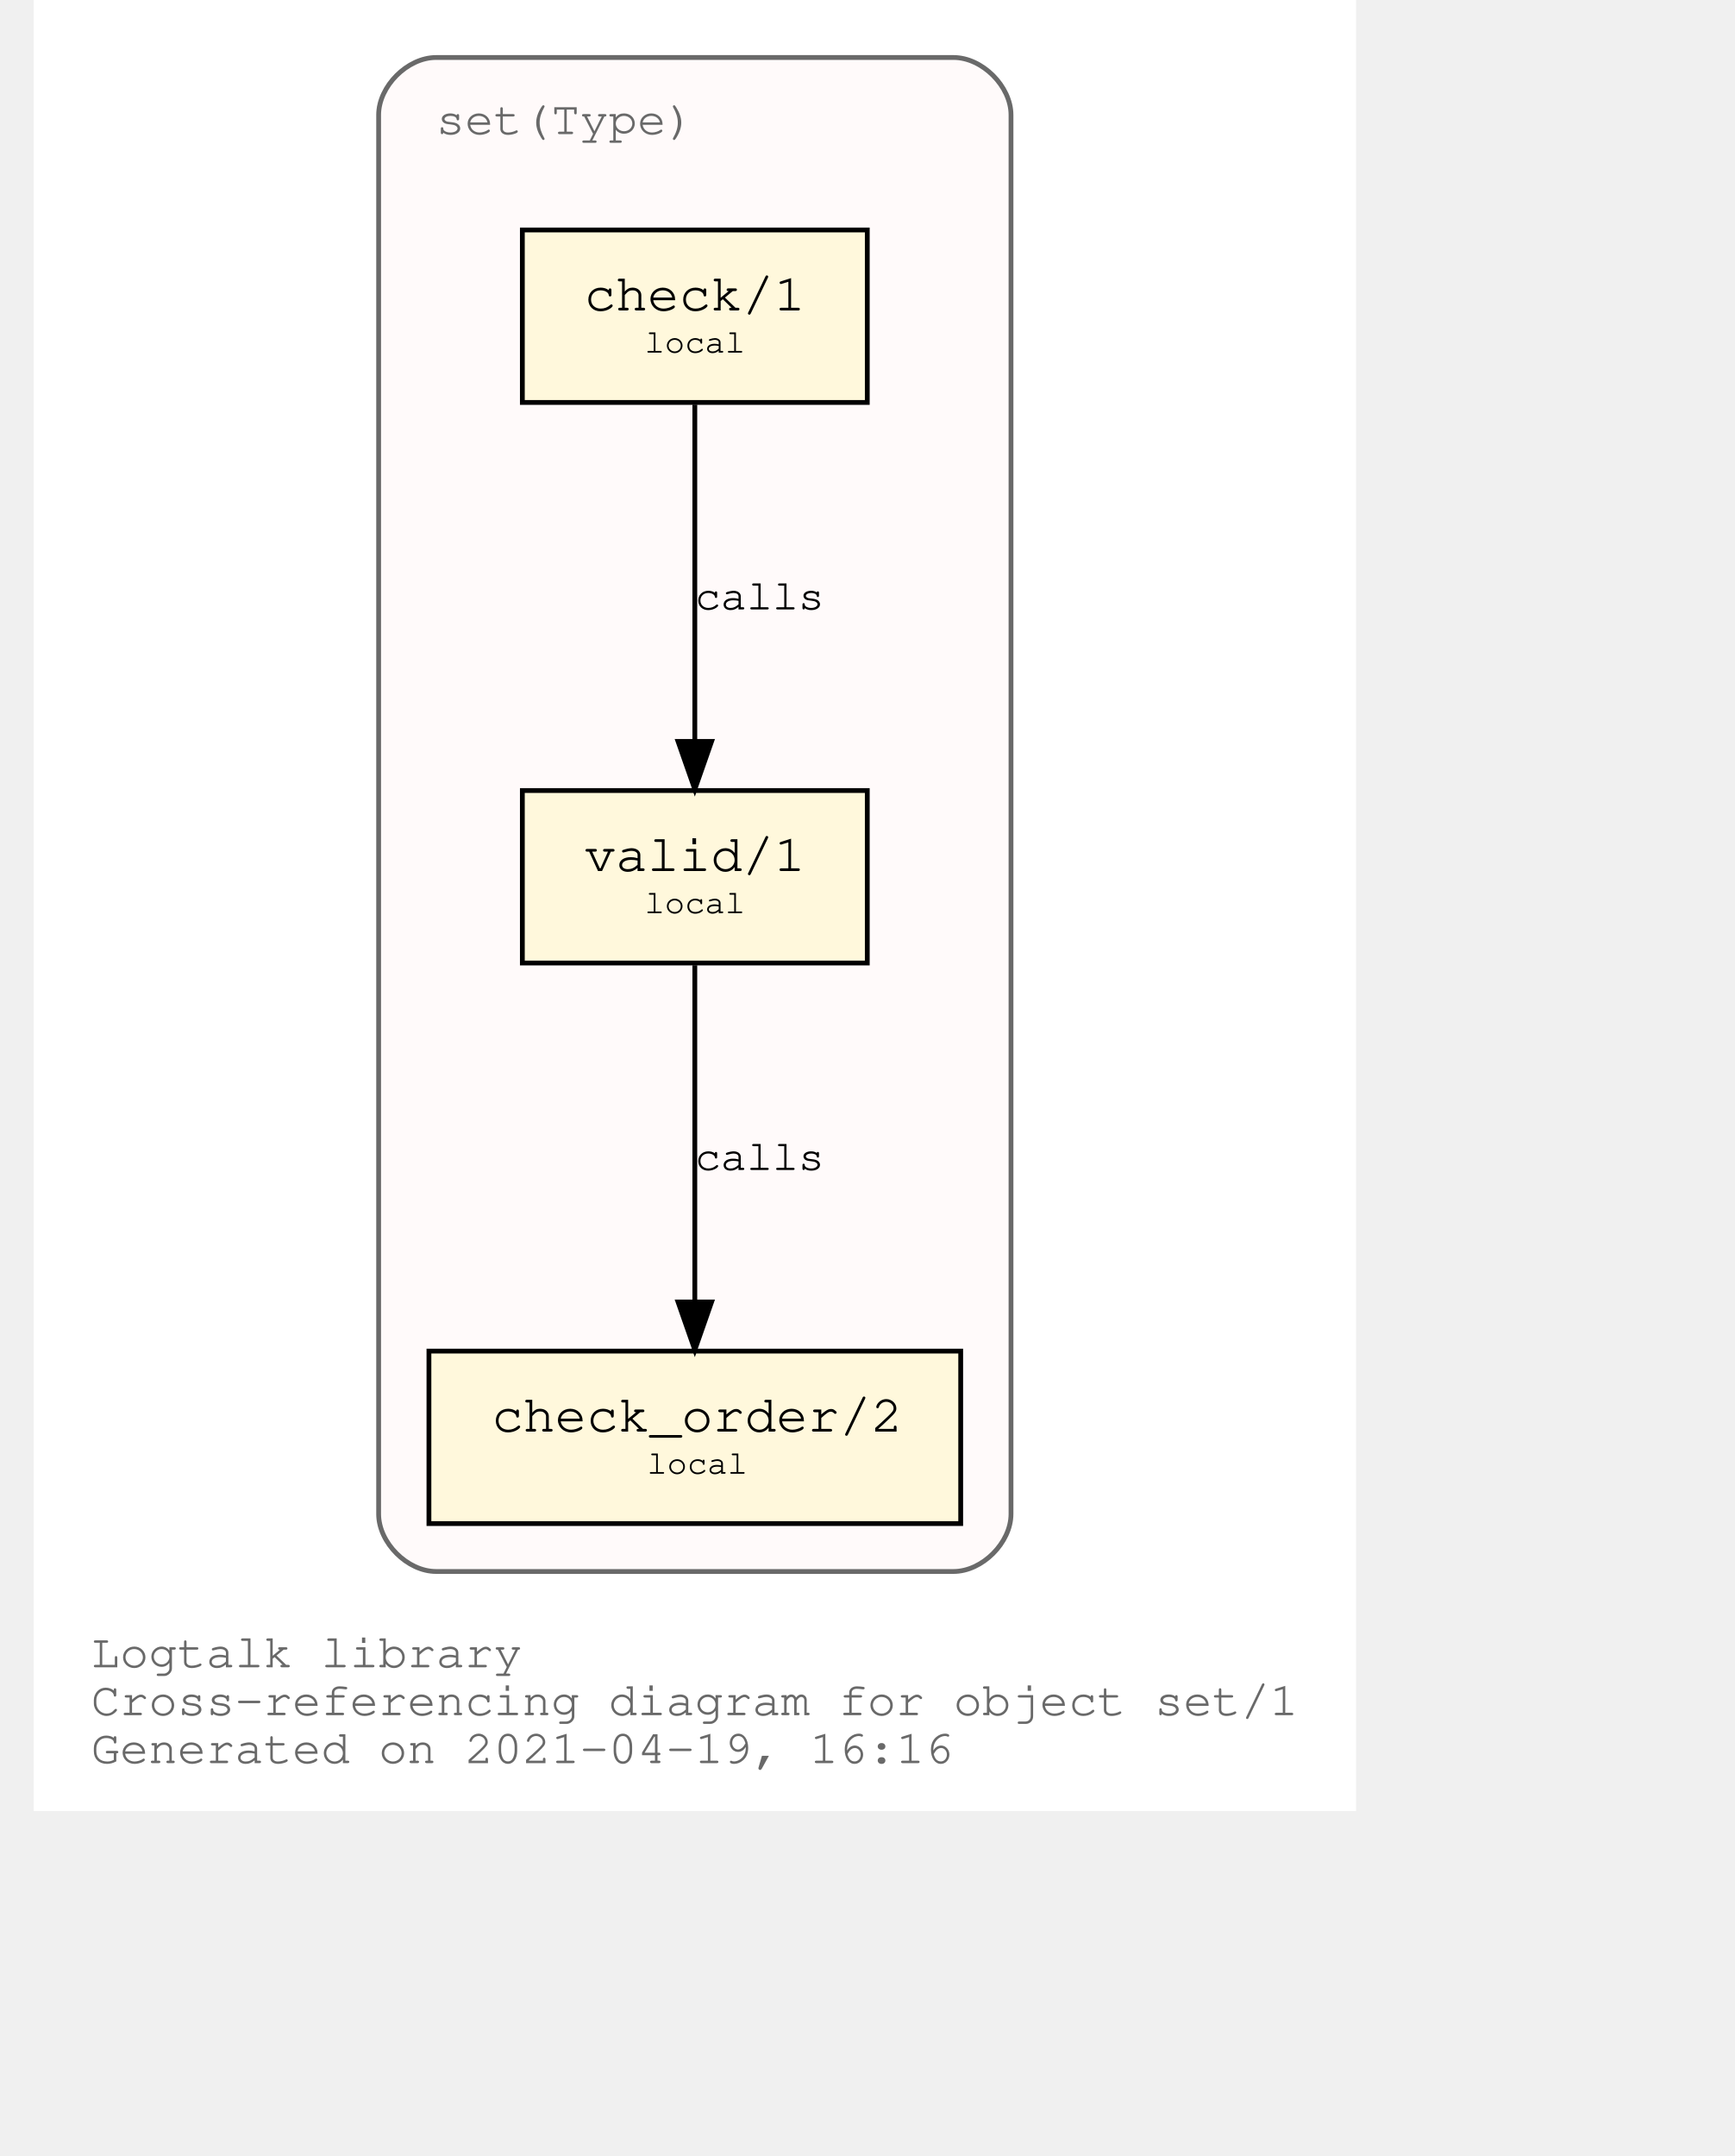
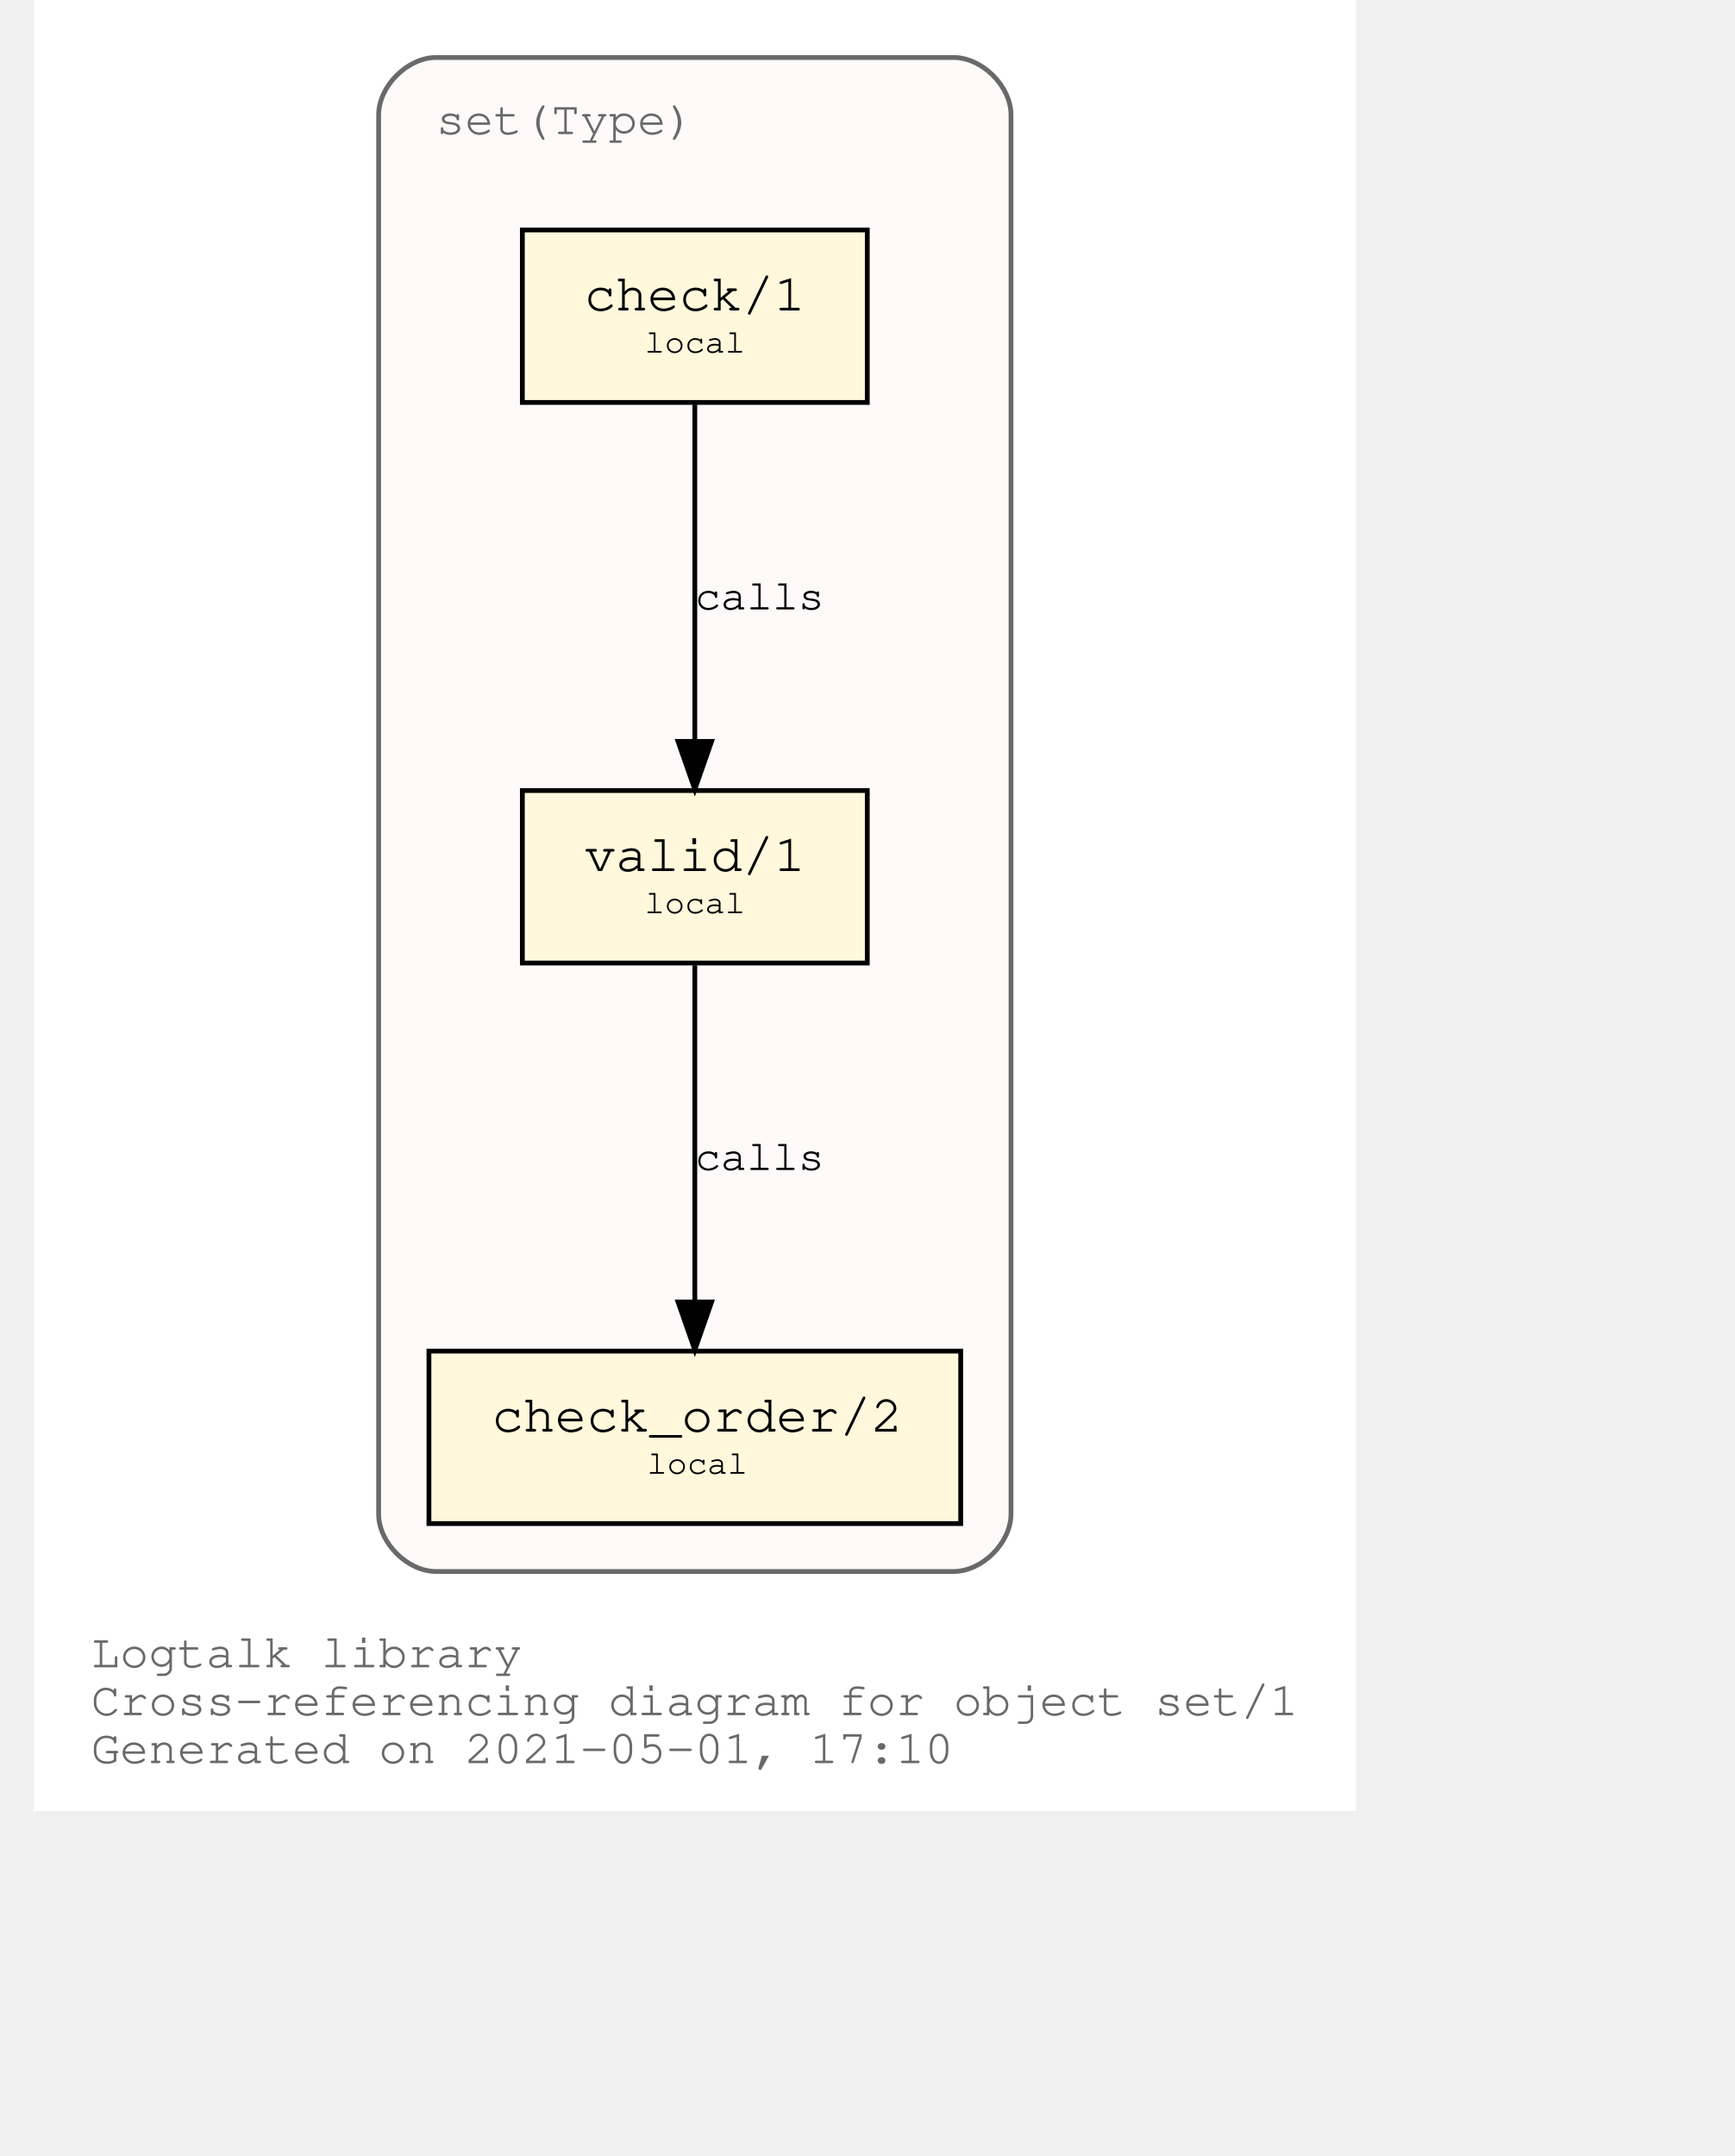
<svg xmlns="http://www.w3.org/2000/svg" xmlns:xlink="http://www.w3.org/1999/xlink" width="420pt" height="522pt" viewBox="72.00 72.00 348.04 450.00">
  <g id="graph0" class="graph" transform="scale(1 1) rotate(0) translate(76 446)">
    <polygon fill="white" stroke="transparent" points="-4,4 -4,-374 272.04,-374 272.04,4 -4,4" />
    <text text-anchor="start" x="8" y="-26" font-family="Courier,monospace" font-size="10.00" fill="dimgray">Logtalk library</text>
    <text text-anchor="start" x="8" y="-16" font-family="Courier,monospace" font-size="10.00" fill="dimgray">Cross-referencing diagram for object set/1</text>
-     <text text-anchor="start" x="8" y="-6" font-family="Courier,monospace" font-size="10.00" fill="dimgray">Generated on 2021-04-19, 16:16</text>
+     <text text-anchor="start" x="8" y="-6" font-family="Courier,monospace" font-size="10.00" fill="dimgray">Generated on 2021-05-01, 17:10</text>
    <g id="clust1" class="cluster">
      <g id="a_clust1">
        <a xlink:title="set(Type)">
          <path fill="snow" stroke="dimgray" d="M80.02,-46C80.02,-46 188.02,-46 188.02,-46 194.02,-46 200.02,-52 200.02,-58 200.02,-58 200.02,-350 200.02,-350 200.02,-356 194.02,-362 188.02,-362 188.02,-362 80.02,-362 80.02,-362 74.02,-362 68.02,-356 68.02,-350 68.02,-350 68.02,-58 68.02,-58 68.02,-52 74.02,-46 80.02,-46" />
          <g id="a_clust1_0">
-             <a xlink:href="https://github.com/LogtalkDotOrg/logtalk3/tree/dd457c860eb33b0abfeb5f8cabc3283fb4369d60/library/sets/set1.lgt" xlink:title="https://github.com/LogtalkDotOrg/logtalk3/tree/dd457c860eb33b0abfeb5f8cabc3283fb4369d60/library/sets/set1.lgt">
+             <a xlink:href="https://github.com/LogtalkDotOrg/logtalk3/tree/e7fa81a5f2853ccd91552f172276dbc856d69e61/library/sets/set1.lgt" xlink:title="https://github.com/LogtalkDotOrg/logtalk3/tree/e7fa81a5f2853ccd91552f172276dbc856d69e61/library/sets/set1.lgt">
              <text text-anchor="start" x="80.02" y="-346" font-family="Courier,monospace" font-size="10.00" fill="dimgray">set(Type)</text>
            </a>
          </g>
        </a>
      </g>
    </g>
    <g id="node1" class="node">
      <g id="a_node1">
-         <a xlink:href="https://github.com/LogtalkDotOrg/logtalk3/tree/dd457c860eb33b0abfeb5f8cabc3283fb4369d60/library/sets/set1.lgt#L33" xlink:title="https://github.com/LogtalkDotOrg/logtalk3/tree/dd457c860eb33b0abfeb5f8cabc3283fb4369d60/library/sets/set1.lgt#L33">
+         <a xlink:href="https://github.com/LogtalkDotOrg/logtalk3/tree/e7fa81a5f2853ccd91552f172276dbc856d69e61/library/sets/set1.lgt#L33" xlink:title="https://github.com/LogtalkDotOrg/logtalk3/tree/e7fa81a5f2853ccd91552f172276dbc856d69e61/library/sets/set1.lgt#L33">
          <polygon fill="cornsilk" stroke="black" points="170.02,-209 98.02,-209 98.02,-173 170.02,-173 170.02,-209" />
          <text text-anchor="start" x="105.82" y="-192.8" font-family="Courier,monospace" font-size="9.00"> </text>
          <text text-anchor="start" x="110.92" y="-192.2" font-family="Courier,monospace" font-size="11.00">valid/1</text>
          <text text-anchor="start" x="156.82" y="-192.8" font-family="Courier,monospace" font-size="9.00"> </text>
          <text text-anchor="start" x="105.82" y="-182.8" font-family="Courier,monospace" font-size="9.00"> </text>
          <text text-anchor="start" x="123.52" y="-183.4" font-family="Courier,monospace" font-size="7.00">local</text>
          <text text-anchor="start" x="156.82" y="-182.8" font-family="Courier,monospace" font-size="9.00"> </text>
        </a>
      </g>
    </g>
    <g id="node2" class="node">
      <g id="a_node2">
-         <a xlink:href="https://github.com/LogtalkDotOrg/logtalk3/tree/dd457c860eb33b0abfeb5f8cabc3283fb4369d60/library/sets/set1.lgt#L42" xlink:title="https://github.com/LogtalkDotOrg/logtalk3/tree/dd457c860eb33b0abfeb5f8cabc3283fb4369d60/library/sets/set1.lgt#L42">
+         <a xlink:href="https://github.com/LogtalkDotOrg/logtalk3/tree/e7fa81a5f2853ccd91552f172276dbc856d69e61/library/sets/set1.lgt#L42" xlink:title="https://github.com/LogtalkDotOrg/logtalk3/tree/e7fa81a5f2853ccd91552f172276dbc856d69e61/library/sets/set1.lgt#L42">
          <polygon fill="cornsilk" stroke="black" points="189.52,-92 78.52,-92 78.52,-56 189.52,-56 189.52,-92" />
          <text text-anchor="start" x="86.82" y="-75.8" font-family="Courier,monospace" font-size="9.00"> </text>
          <text text-anchor="start" x="91.61" y="-75.2" font-family="Courier,monospace" font-size="11.00">check_order/2</text>
          <text text-anchor="start" x="176.82" y="-75.8" font-family="Courier,monospace" font-size="9.00"> </text>
          <text text-anchor="start" x="86.82" y="-65.8" font-family="Courier,monospace" font-size="9.00"> </text>
          <text text-anchor="start" x="124.02" y="-66.4" font-family="Courier,monospace" font-size="7.00">local</text>
          <text text-anchor="start" x="176.82" y="-65.8" font-family="Courier,monospace" font-size="9.00"> </text>
        </a>
      </g>
    </g>
    <g id="edge1" class="edge">
      <g id="a_edge1">
-         <a xlink:href="https://github.com/LogtalkDotOrg/logtalk3/tree/dd457c860eb33b0abfeb5f8cabc3283fb4369d60/library/sets/set1.lgt#L39" xlink:title="calls">
+         <a xlink:href="https://github.com/LogtalkDotOrg/logtalk3/tree/e7fa81a5f2853ccd91552f172276dbc856d69e61/library/sets/set1.lgt#L39" xlink:title="calls">
          <path fill="none" stroke="black" d="M134.02,-172.53C134.02,-153.94 134.02,-124.24 134.02,-102.5" />
          <polygon fill="black" stroke="black" points="137.52,-102.25 134.02,-92.25 130.52,-102.25 137.52,-102.25" />
        </a>
      </g>
      <g id="a_edge1-label">
-         <a xlink:href="https://github.com/LogtalkDotOrg/logtalk3/tree/dd457c860eb33b0abfeb5f8cabc3283fb4369d60/library/sets/set1.lgt#L39" xlink:title="https://github.com/LogtalkDotOrg/logtalk3/tree/dd457c860eb33b0abfeb5f8cabc3283fb4369d60/library/sets/set1.lgt#L39">
+         <a xlink:href="https://github.com/LogtalkDotOrg/logtalk3/tree/e7fa81a5f2853ccd91552f172276dbc856d69e61/library/sets/set1.lgt#L39" xlink:title="https://github.com/LogtalkDotOrg/logtalk3/tree/e7fa81a5f2853ccd91552f172276dbc856d69e61/library/sets/set1.lgt#L39">
          <text text-anchor="start" x="134.02" y="-129.8" font-family="Courier,monospace" font-size="9.00">calls</text>
        </a>
      </g>
    </g>
    <g id="node3" class="node">
      <g id="a_node3">
-         <a xlink:href="https://github.com/LogtalkDotOrg/logtalk3/tree/dd457c860eb33b0abfeb5f8cabc3283fb4369d60/library/sets/set1.lgt#L55" xlink:title="https://github.com/LogtalkDotOrg/logtalk3/tree/dd457c860eb33b0abfeb5f8cabc3283fb4369d60/library/sets/set1.lgt#L55">
+         <a xlink:href="https://github.com/LogtalkDotOrg/logtalk3/tree/e7fa81a5f2853ccd91552f172276dbc856d69e61/library/sets/set1.lgt#L55" xlink:title="https://github.com/LogtalkDotOrg/logtalk3/tree/e7fa81a5f2853ccd91552f172276dbc856d69e61/library/sets/set1.lgt#L55">
          <polygon fill="cornsilk" stroke="black" points="170.02,-326 98.02,-326 98.02,-290 170.02,-290 170.02,-326" />
          <text text-anchor="start" x="105.82" y="-309.8" font-family="Courier,monospace" font-size="9.00"> </text>
          <text text-anchor="start" x="110.92" y="-309.2" font-family="Courier,monospace" font-size="11.00">check/1</text>
          <text text-anchor="start" x="156.82" y="-309.8" font-family="Courier,monospace" font-size="9.00"> </text>
          <text text-anchor="start" x="105.82" y="-299.8" font-family="Courier,monospace" font-size="9.00"> </text>
          <text text-anchor="start" x="123.52" y="-300.4" font-family="Courier,monospace" font-size="7.00">local</text>
          <text text-anchor="start" x="156.82" y="-299.8" font-family="Courier,monospace" font-size="9.00"> </text>
        </a>
      </g>
    </g>
    <g id="edge2" class="edge">
      <g id="a_edge2">
-         <a xlink:href="https://github.com/LogtalkDotOrg/logtalk3/tree/dd457c860eb33b0abfeb5f8cabc3283fb4369d60/library/sets/set1.lgt#L55" xlink:title="calls">
+         <a xlink:href="https://github.com/LogtalkDotOrg/logtalk3/tree/e7fa81a5f2853ccd91552f172276dbc856d69e61/library/sets/set1.lgt#L55" xlink:title="calls">
          <path fill="none" stroke="black" d="M134.02,-289.53C134.02,-270.94 134.02,-241.24 134.02,-219.5" />
          <polygon fill="black" stroke="black" points="137.52,-219.25 134.02,-209.25 130.52,-219.25 137.52,-219.25" />
        </a>
      </g>
      <g id="a_edge2-label">
-         <a xlink:href="https://github.com/LogtalkDotOrg/logtalk3/tree/dd457c860eb33b0abfeb5f8cabc3283fb4369d60/library/sets/set1.lgt#L55" xlink:title="https://github.com/LogtalkDotOrg/logtalk3/tree/dd457c860eb33b0abfeb5f8cabc3283fb4369d60/library/sets/set1.lgt#L55">
+         <a xlink:href="https://github.com/LogtalkDotOrg/logtalk3/tree/e7fa81a5f2853ccd91552f172276dbc856d69e61/library/sets/set1.lgt#L55" xlink:title="https://github.com/LogtalkDotOrg/logtalk3/tree/e7fa81a5f2853ccd91552f172276dbc856d69e61/library/sets/set1.lgt#L55">
          <text text-anchor="start" x="134.02" y="-246.8" font-family="Courier,monospace" font-size="9.00">calls</text>
        </a>
      </g>
    </g>
  </g>
</svg>
